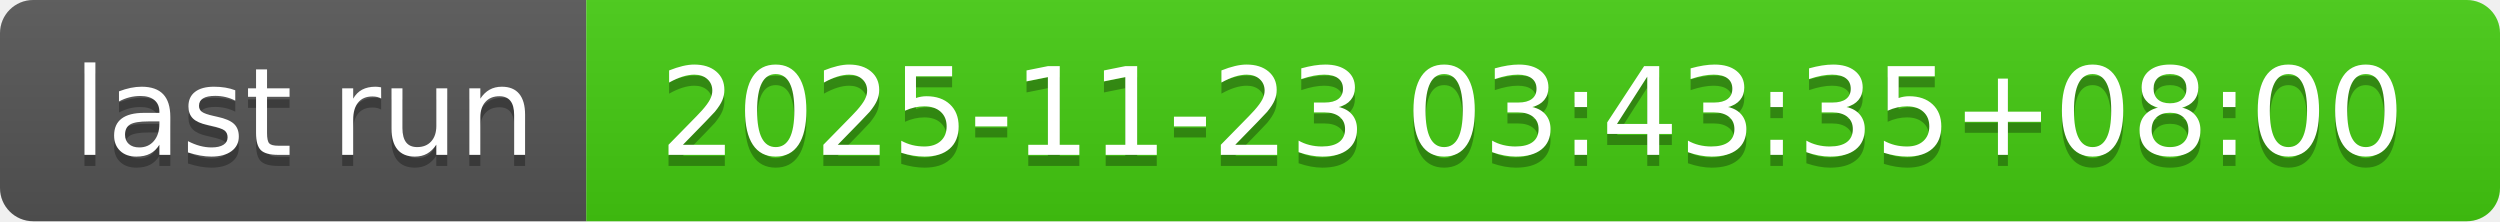
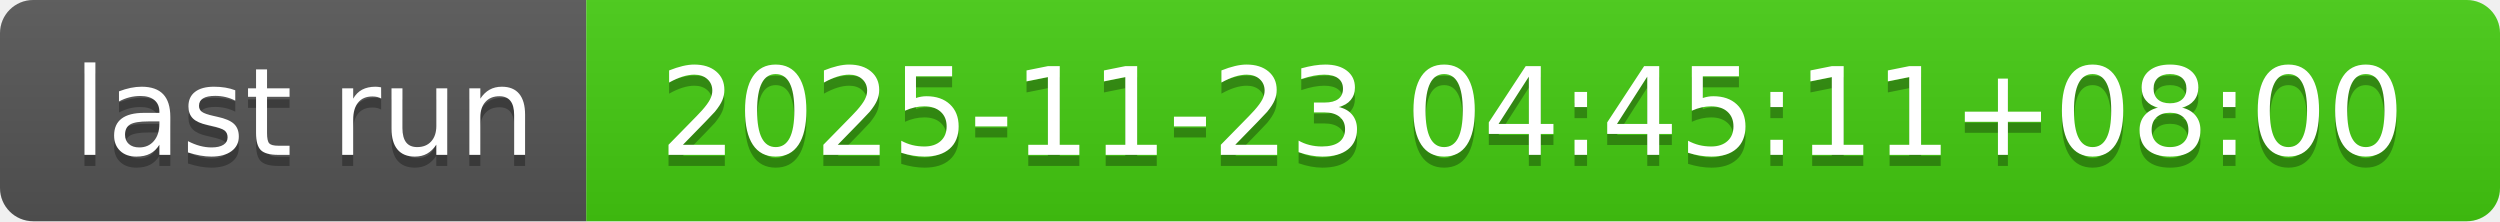
- <svg xmlns="http://www.w3.org/2000/svg" width="226" height="20" role="img" aria-label="last run: 2025-11-23 03:43:35+08:00">
+ <svg xmlns="http://www.w3.org/2000/svg" width="226" height="20" role="img" aria-label="last run: 2025-11-23 04:45:11+08:00">
  <linearGradient id="s" x2="0" y2="100%">
    <stop offset="0" stop-color="#bbb" stop-opacity=".1" />
    <stop offset="1" stop-opacity=".1" />
  </linearGradient>
  <clipPath id="r">
    <rect width="226" height="20" rx="3" fill="#fff" />
  </clipPath>
  <g clip-path="url(#r)">
    <rect width="53" height="20" fill="#555" />
    <rect x="53" width="173" height="20" fill="#4c1" />
    <rect width="226" height="20" fill="url(#s)" />
  </g>
  <g fill="#fff" text-anchor="middle" font-family="Verdana,Geneva,DejaVu Sans,sans-serif" text-rendering="geometricPrecision" font-size="110">
    <text aria-hidden="true" x="275" y="150" fill="#010101" fill-opacity=".3" transform="scale(.1)" textLength="430">last run</text>
    <text x="275" y="140" transform="scale(.1)" fill="#fff" textLength="430">last run</text>
-     <text aria-hidden="true" x="1385" y="150" fill="#010101" fill-opacity=".3" transform="scale(.1)" textLength="1630">2025-11-23 03:43:35+08:00</text>
-     <text x="1385" y="140" transform="scale(.1)" fill="#fff" textLength="1630">2025-11-23 03:43:35+08:00</text>
+     <text aria-hidden="true" x="1385" y="150" fill="#010101" fill-opacity=".3" transform="scale(.1)" textLength="1630">2025-11-23 04:45:11+08:00</text>
+     <text x="1385" y="140" transform="scale(.1)" fill="#fff" textLength="1630">2025-11-23 04:45:11+08:00</text>
  </g>
</svg>
